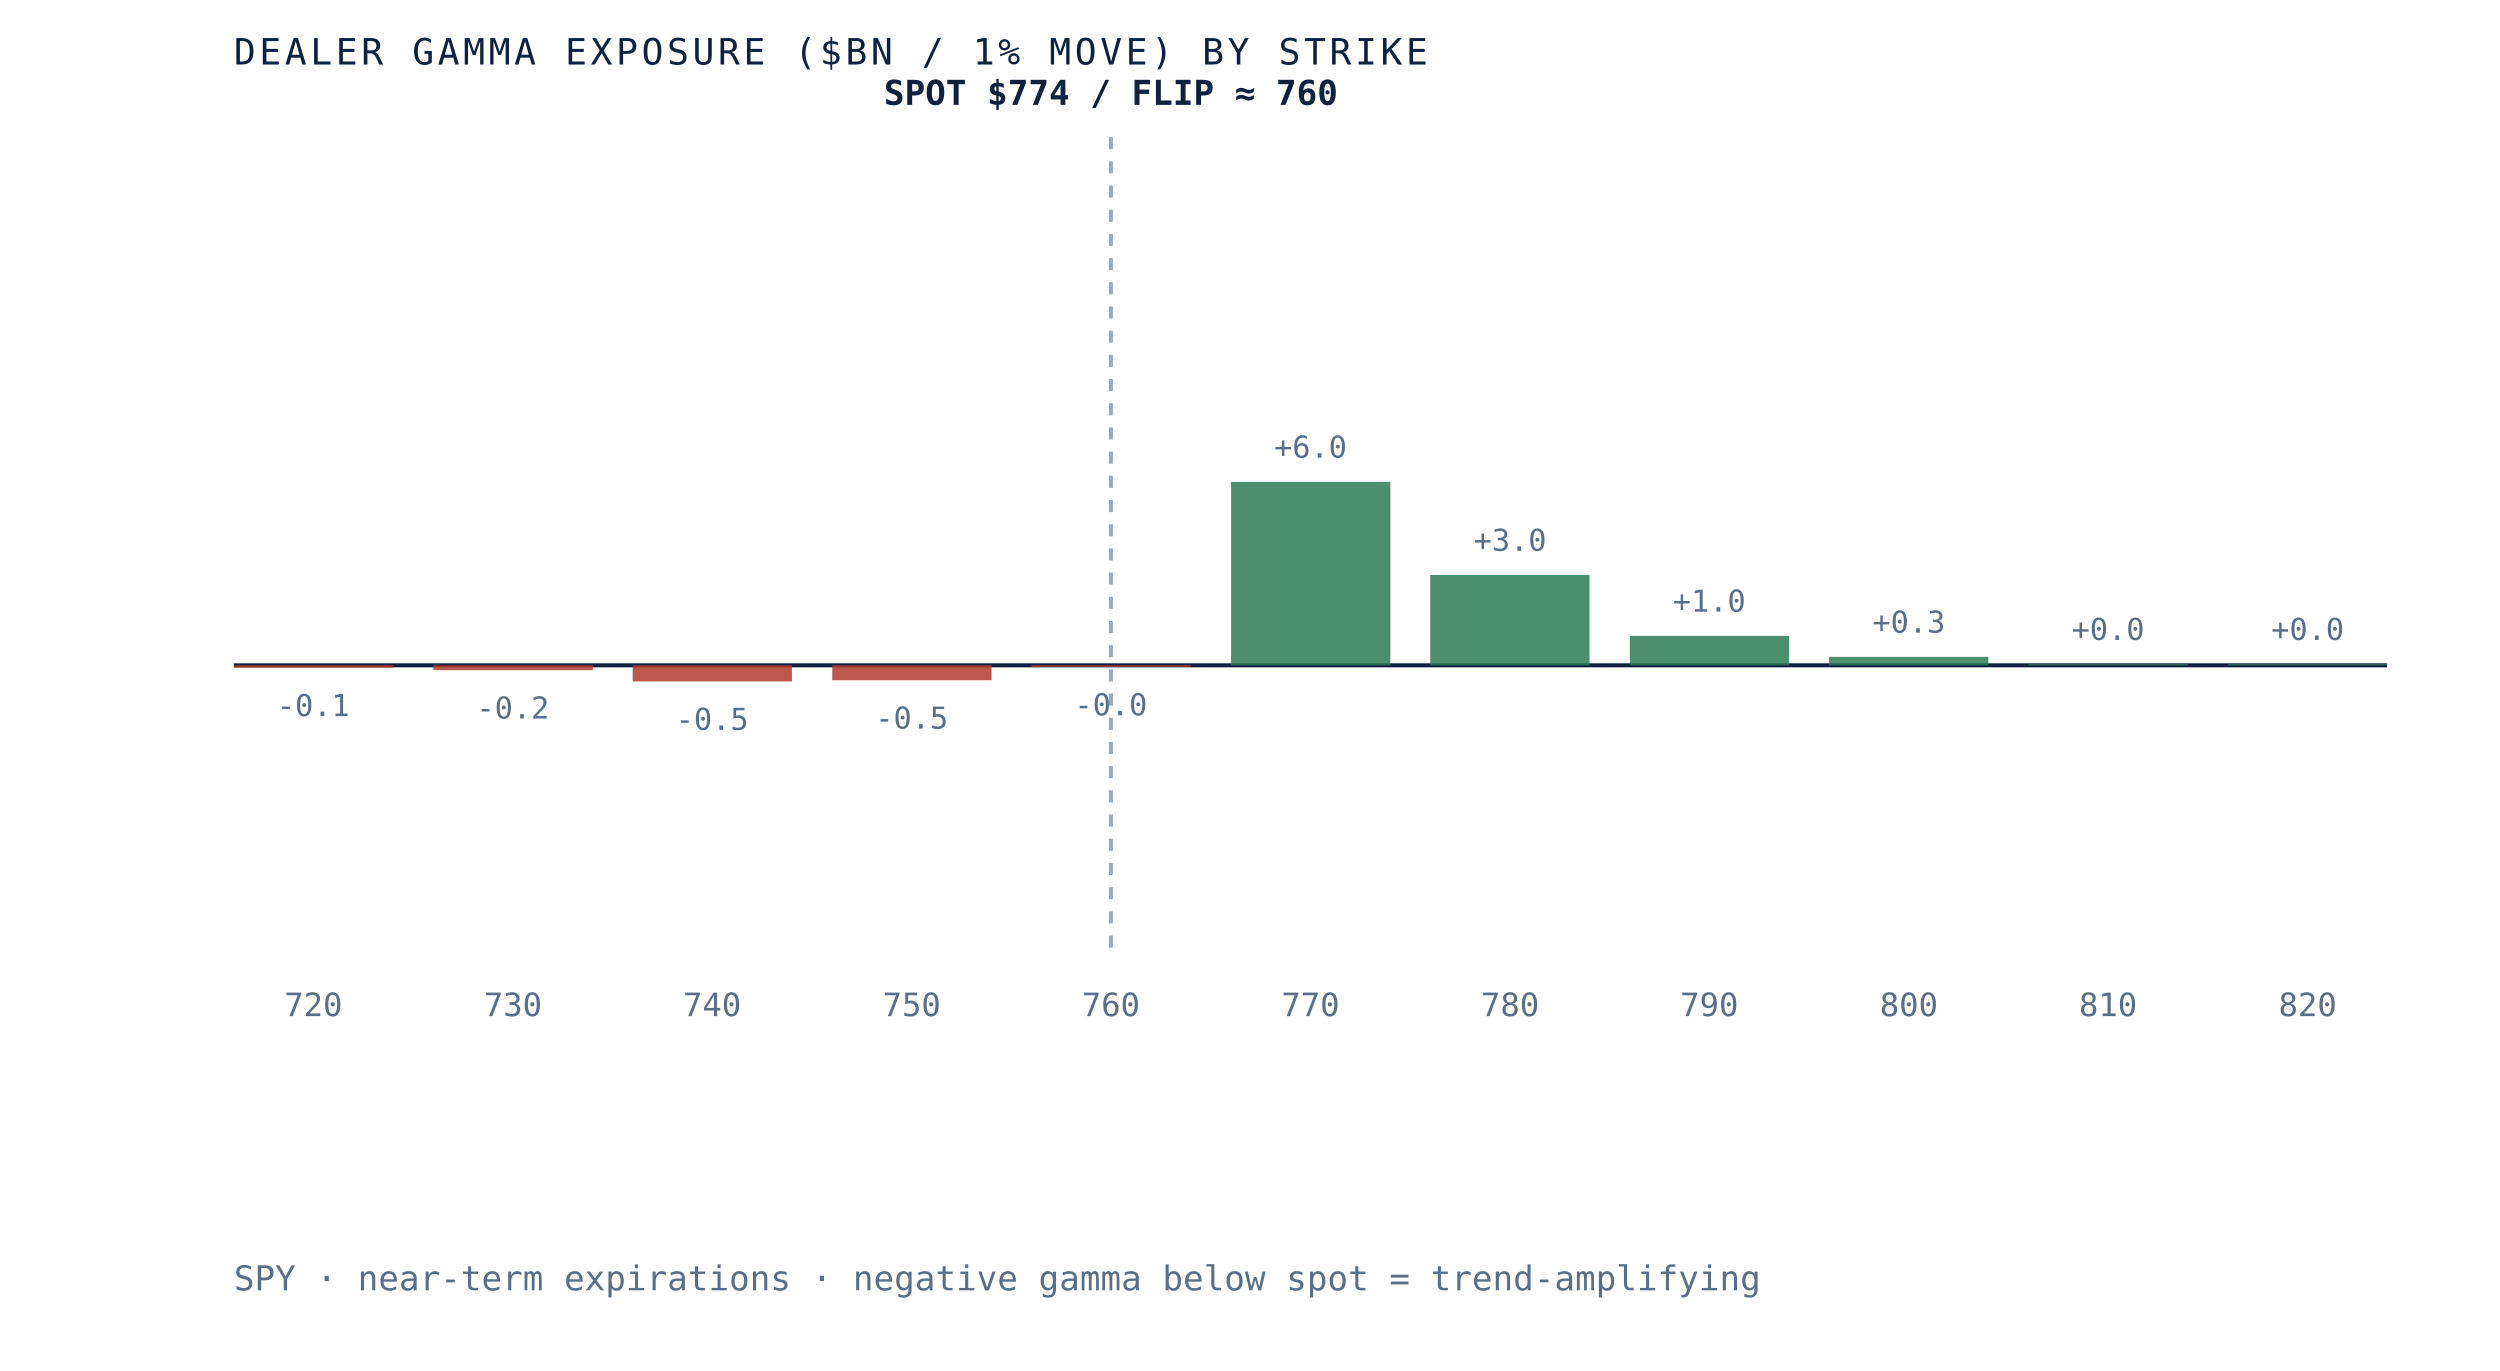
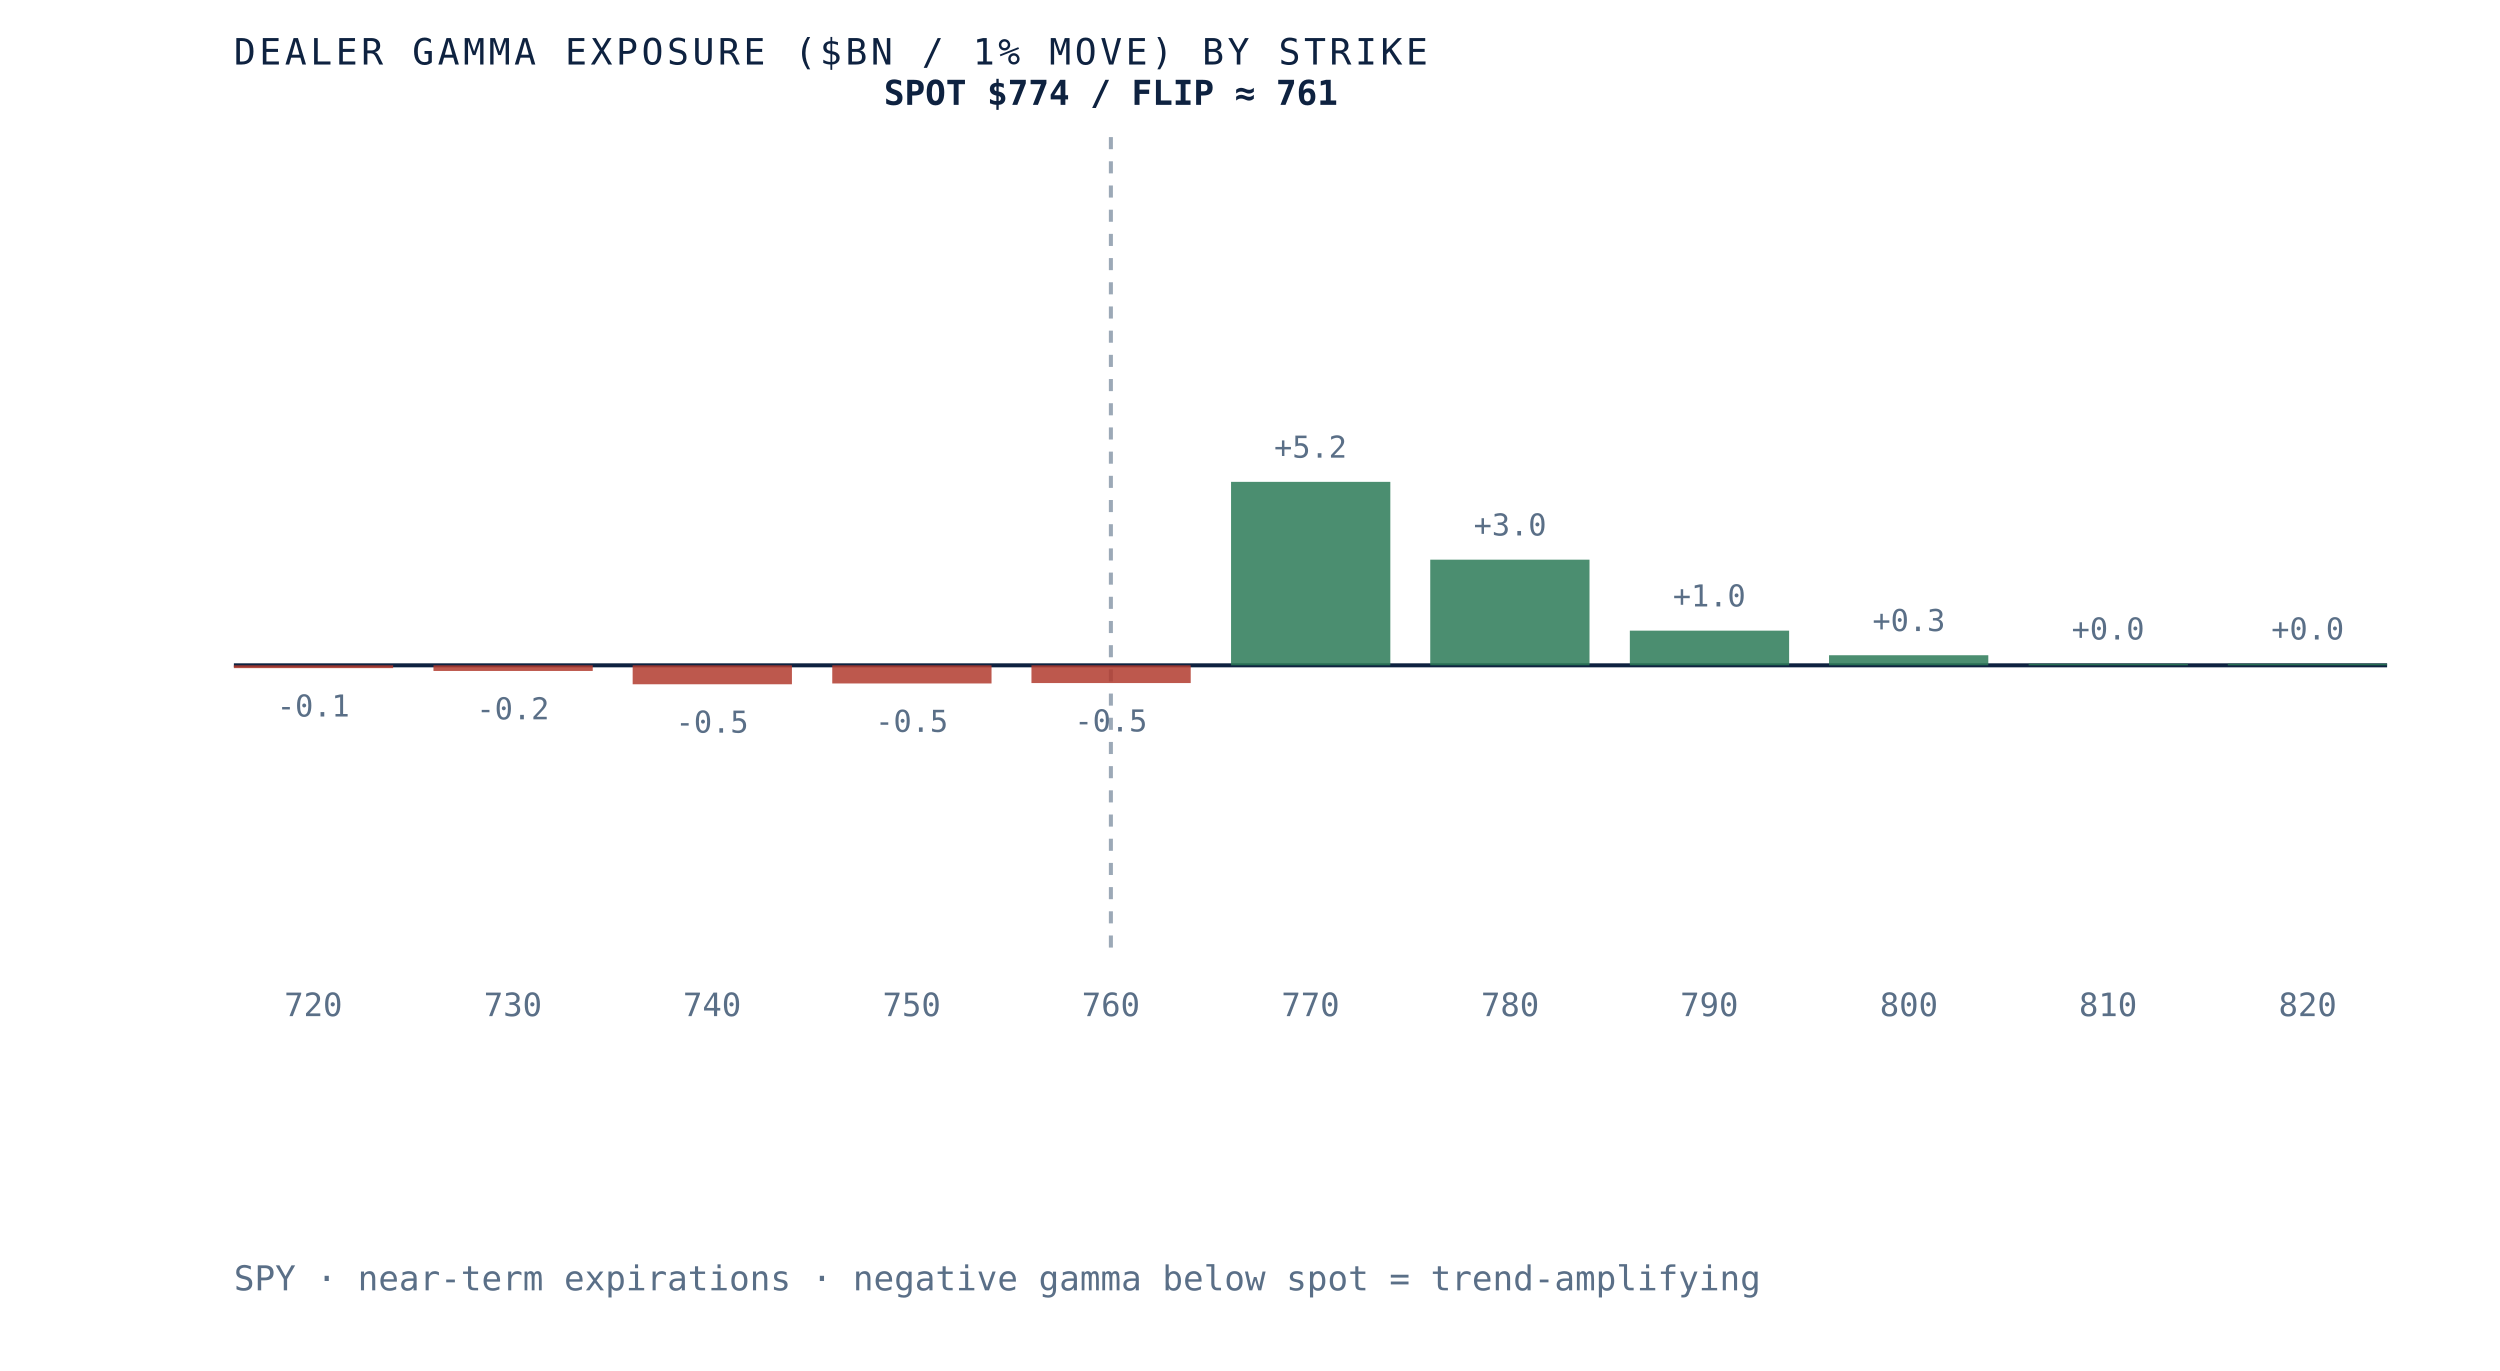
- <svg xmlns="http://www.w3.org/2000/svg" viewBox="0 0 620 340" role="img" aria-label="Dealer gamma exposure by strike for SPY, negative below spot and positive above, gamma flip near 760" preserveAspectRatio="xMidYMid meet" style="width:100%;height:auto;display:block">
+ <svg xmlns="http://www.w3.org/2000/svg" viewBox="0 0 620 340" role="img" aria-label="Dealer gamma exposure by strike for SPY, negative below spot and positive above, gamma flip near 761" preserveAspectRatio="xMidYMid meet" style="width:100%;height:auto;display:block">
  <rect x="0" y="0" width="620" height="340" fill="white" />
  <line x1="58" y1="165" x2="592" y2="165" stroke="#0e2240" stroke-width="1" />
  <line x1="275.5" y1="34" x2="275.5" y2="235" stroke="#5a6f87" stroke-width="1" stroke-dasharray="3 3" opacity="0.6" />
-   <rect x="58.0" y="165.0" width="39.5" height="0.6" fill="#b23b2e" opacity="0.85" />
-   <text x="77.7" y="177.6" text-anchor="middle" font-family="'JetBrains Mono', monospace" font-size="7.5" fill="#5a6f87">-0.1</text>
+   <rect x="58.0" y="165.0" width="39.5" height="0.7" fill="#b23b2e" opacity="0.85" />
+   <text x="77.7" y="177.7" text-anchor="middle" font-family="'JetBrains Mono', monospace" font-size="7.5" fill="#5a6f87">-0.1</text>
  <text x="77.7" y="252" text-anchor="middle" font-family="'JetBrains Mono', monospace" font-size="8" fill="#5a6f87">720</text>
-   <rect x="107.5" y="165.0" width="39.5" height="1.2" fill="#b23b2e" opacity="0.85" />
-   <text x="127.2" y="178.2" text-anchor="middle" font-family="'JetBrains Mono', monospace" font-size="7.5" fill="#5a6f87">-0.2</text>
+   <rect x="107.5" y="165.0" width="39.5" height="1.4" fill="#b23b2e" opacity="0.85" />
+   <text x="127.2" y="178.4" text-anchor="middle" font-family="'JetBrains Mono', monospace" font-size="7.5" fill="#5a6f87">-0.2</text>
  <text x="127.2" y="252" text-anchor="middle" font-family="'JetBrains Mono', monospace" font-size="8" fill="#5a6f87">730</text>
-   <rect x="156.9" y="165.0" width="39.5" height="4.0" fill="#b23b2e" opacity="0.85" />
-   <text x="176.6" y="181.0" text-anchor="middle" font-family="'JetBrains Mono', monospace" font-size="7.5" fill="#5a6f87">-0.5</text>
+   <rect x="156.9" y="165.0" width="39.5" height="4.7" fill="#b23b2e" opacity="0.85" />
+   <text x="176.6" y="181.7" text-anchor="middle" font-family="'JetBrains Mono', monospace" font-size="7.5" fill="#5a6f87">-0.5</text>
  <text x="176.6" y="252" text-anchor="middle" font-family="'JetBrains Mono', monospace" font-size="8" fill="#5a6f87">740</text>
-   <rect x="206.4" y="165.0" width="39.5" height="3.7" fill="#b23b2e" opacity="0.85" />
-   <text x="226.1" y="180.7" text-anchor="middle" font-family="'JetBrains Mono', monospace" font-size="7.5" fill="#5a6f87">-0.5</text>
+   <rect x="206.4" y="165.0" width="39.5" height="4.5" fill="#b23b2e" opacity="0.85" />
+   <text x="226.1" y="181.5" text-anchor="middle" font-family="'JetBrains Mono', monospace" font-size="7.5" fill="#5a6f87">-0.5</text>
  <text x="226.1" y="252" text-anchor="middle" font-family="'JetBrains Mono', monospace" font-size="8" fill="#5a6f87">750</text>
-   <rect x="255.8" y="165.0" width="39.5" height="0.4" fill="#b23b2e" opacity="0.85" />
-   <text x="275.5" y="177.4" text-anchor="middle" font-family="'JetBrains Mono', monospace" font-size="7.5" fill="#5a6f87">-0.0</text>
+   <rect x="255.8" y="165.0" width="39.5" height="4.4" fill="#b23b2e" opacity="0.85" />
+   <text x="275.5" y="181.4" text-anchor="middle" font-family="'JetBrains Mono', monospace" font-size="7.5" fill="#5a6f87">-0.5</text>
  <text x="275.5" y="252" text-anchor="middle" font-family="'JetBrains Mono', monospace" font-size="8" fill="#5a6f87">760</text>
  <rect x="305.3" y="119.5" width="39.5" height="45.5" fill="#2c7a57" opacity="0.85" />
-   <text x="325.0" y="113.5" text-anchor="middle" font-family="'JetBrains Mono', monospace" font-size="7.5" fill="#5a6f87">+6.0</text>
+   <text x="325.0" y="113.5" text-anchor="middle" font-family="'JetBrains Mono', monospace" font-size="7.5" fill="#5a6f87">+5.2</text>
  <text x="325.0" y="252" text-anchor="middle" font-family="'JetBrains Mono', monospace" font-size="8" fill="#5a6f87">770</text>
-   <rect x="354.7" y="142.6" width="39.5" height="22.4" fill="#2c7a57" opacity="0.85" />
-   <text x="374.5" y="136.6" text-anchor="middle" font-family="'JetBrains Mono', monospace" font-size="7.5" fill="#5a6f87">+3.0</text>
+   <rect x="354.7" y="138.8" width="39.5" height="26.2" fill="#2c7a57" opacity="0.85" />
+   <text x="374.5" y="132.8" text-anchor="middle" font-family="'JetBrains Mono', monospace" font-size="7.5" fill="#5a6f87">+3.0</text>
  <text x="374.5" y="252" text-anchor="middle" font-family="'JetBrains Mono', monospace" font-size="8" fill="#5a6f87">780</text>
-   <rect x="404.2" y="157.7" width="39.5" height="7.3" fill="#2c7a57" opacity="0.85" />
-   <text x="423.9" y="151.7" text-anchor="middle" font-family="'JetBrains Mono', monospace" font-size="7.5" fill="#5a6f87">+1.0</text>
+   <rect x="404.2" y="156.4" width="39.5" height="8.6" fill="#2c7a57" opacity="0.85" />
+   <text x="423.9" y="150.4" text-anchor="middle" font-family="'JetBrains Mono', monospace" font-size="7.5" fill="#5a6f87">+1.0</text>
  <text x="423.9" y="252" text-anchor="middle" font-family="'JetBrains Mono', monospace" font-size="8" fill="#5a6f87">790</text>
-   <rect x="453.6" y="162.9" width="39.5" height="2.1" fill="#2c7a57" opacity="0.85" />
-   <text x="473.4" y="156.9" text-anchor="middle" font-family="'JetBrains Mono', monospace" font-size="7.5" fill="#5a6f87">+0.3</text>
+   <rect x="453.6" y="162.5" width="39.5" height="2.5" fill="#2c7a57" opacity="0.85" />
+   <text x="473.4" y="156.5" text-anchor="middle" font-family="'JetBrains Mono', monospace" font-size="7.5" fill="#5a6f87">+0.3</text>
  <text x="473.4" y="252" text-anchor="middle" font-family="'JetBrains Mono', monospace" font-size="8" fill="#5a6f87">800</text>
-   <rect x="503.1" y="164.7" width="39.5" height="0.3" fill="#2c7a57" opacity="0.85" />
-   <text x="522.8" y="158.7" text-anchor="middle" font-family="'JetBrains Mono', monospace" font-size="7.5" fill="#5a6f87">+0.0</text>
+   <rect x="503.1" y="164.6" width="39.5" height="0.4" fill="#2c7a57" opacity="0.85" />
+   <text x="522.8" y="158.6" text-anchor="middle" font-family="'JetBrains Mono', monospace" font-size="7.5" fill="#5a6f87">+0.0</text>
  <text x="522.8" y="252" text-anchor="middle" font-family="'JetBrains Mono', monospace" font-size="8" fill="#5a6f87">810</text>
-   <rect x="552.5" y="164.7" width="39.5" height="0.3" fill="#2c7a57" opacity="0.85" />
-   <text x="572.3" y="158.7" text-anchor="middle" font-family="'JetBrains Mono', monospace" font-size="7.5" fill="#5a6f87">+0.0</text>
+   <rect x="552.5" y="164.6" width="39.5" height="0.4" fill="#2c7a57" opacity="0.85" />
+   <text x="572.3" y="158.6" text-anchor="middle" font-family="'JetBrains Mono', monospace" font-size="7.5" fill="#5a6f87">+0.0</text>
  <text x="572.3" y="252" text-anchor="middle" font-family="'JetBrains Mono', monospace" font-size="8" fill="#5a6f87">820</text>
-   <text x="275.5" y="26" text-anchor="middle" font-family="'JetBrains Mono', monospace" font-size="8.5" font-weight="bold" fill="#0e2240">SPOT $774 / FLIP ≈ 760</text>
+   <text x="275.5" y="26" text-anchor="middle" font-family="'JetBrains Mono', monospace" font-size="8.5" font-weight="bold" fill="#0e2240">SPOT $774 / FLIP ≈ 761</text>
  <text x="58" y="16" font-family="'JetBrains Mono', monospace" font-size="9" letter-spacing="0.1em" fill="#0e2240">DEALER GAMMA EXPOSURE ($BN / 1% MOVE) BY STRIKE</text>
  <text x="58" y="320" font-family="'JetBrains Mono', monospace" font-size="8.5" fill="#5a6f87">SPY · near-term expirations · negative gamma below spot = trend-amplifying</text>
</svg>
